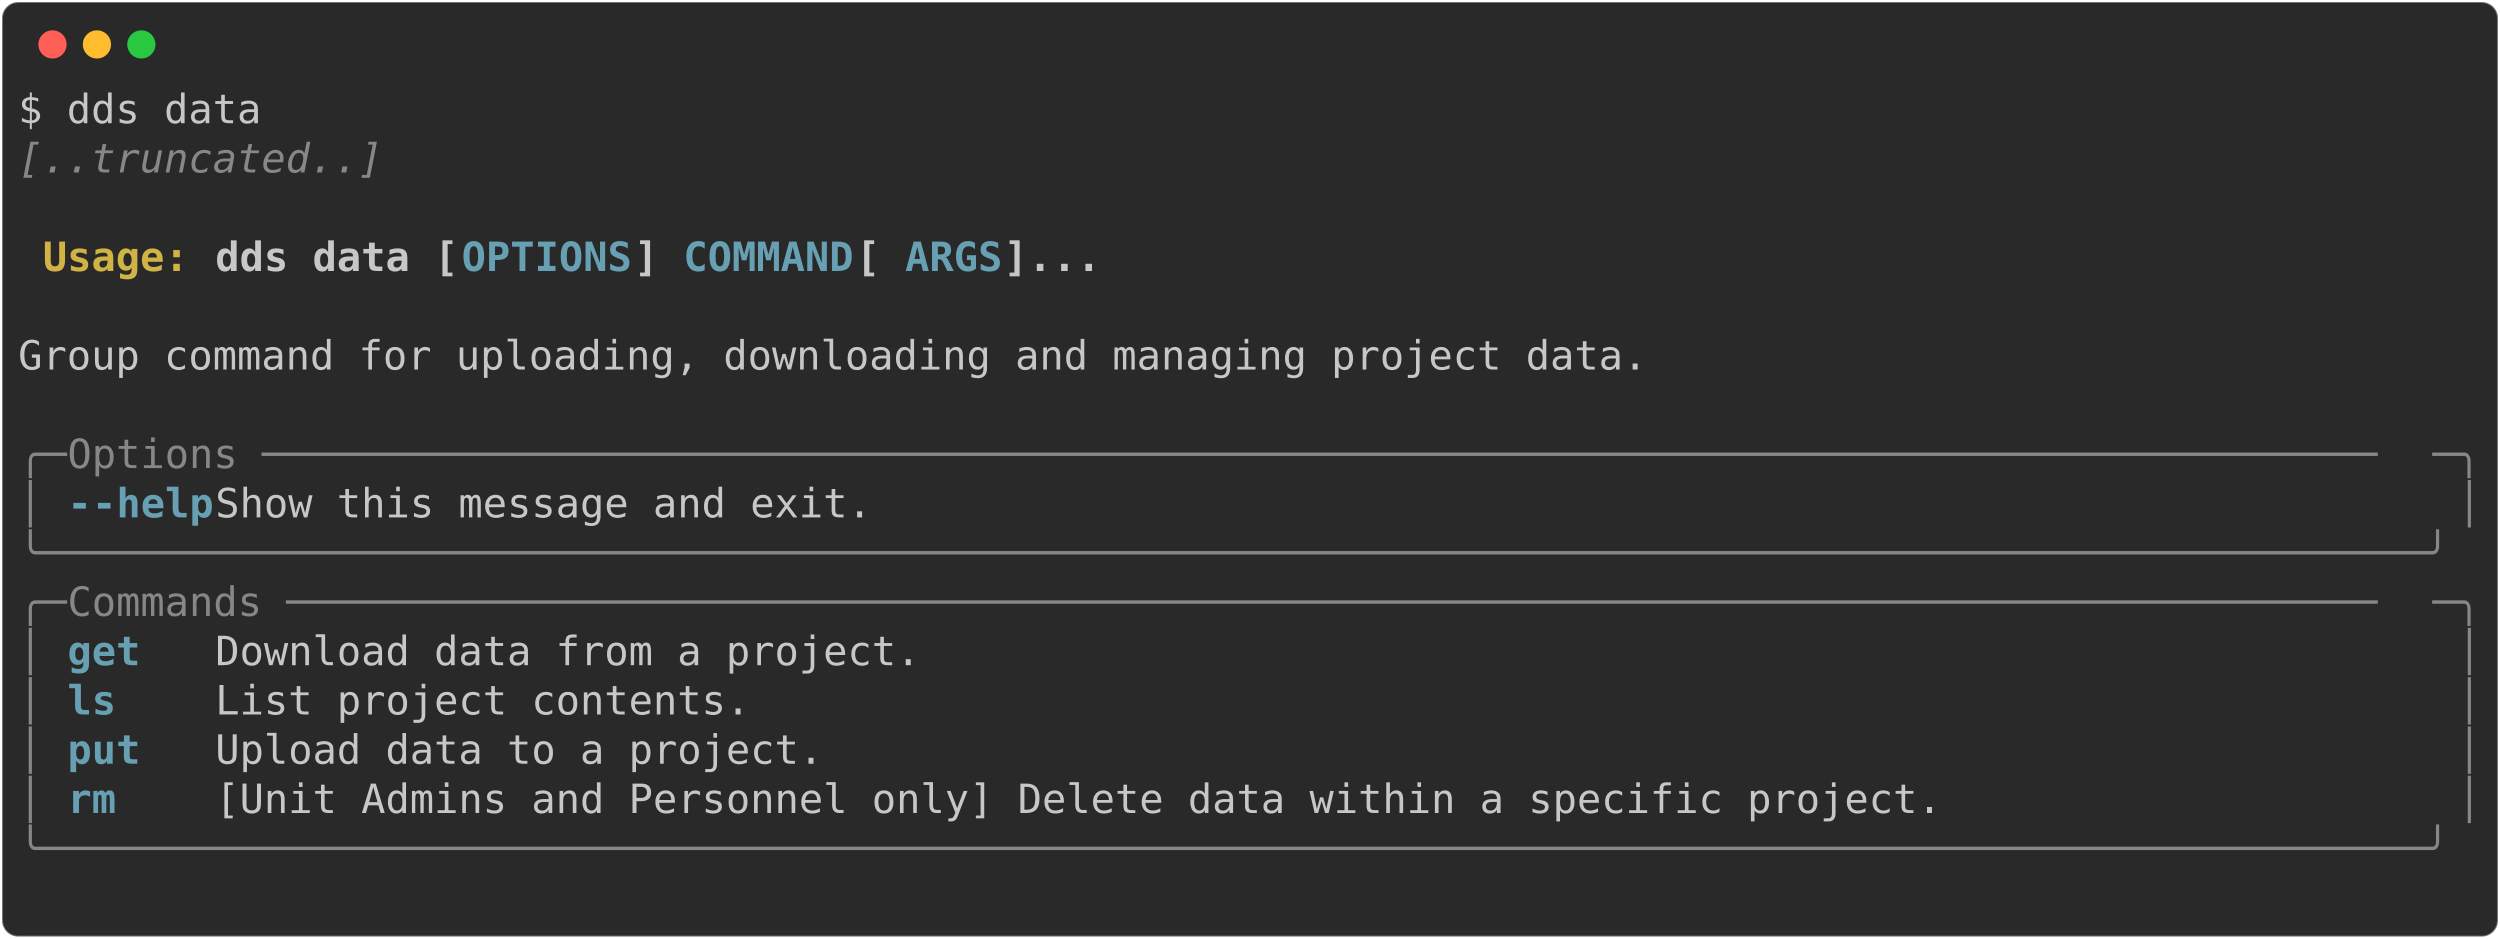
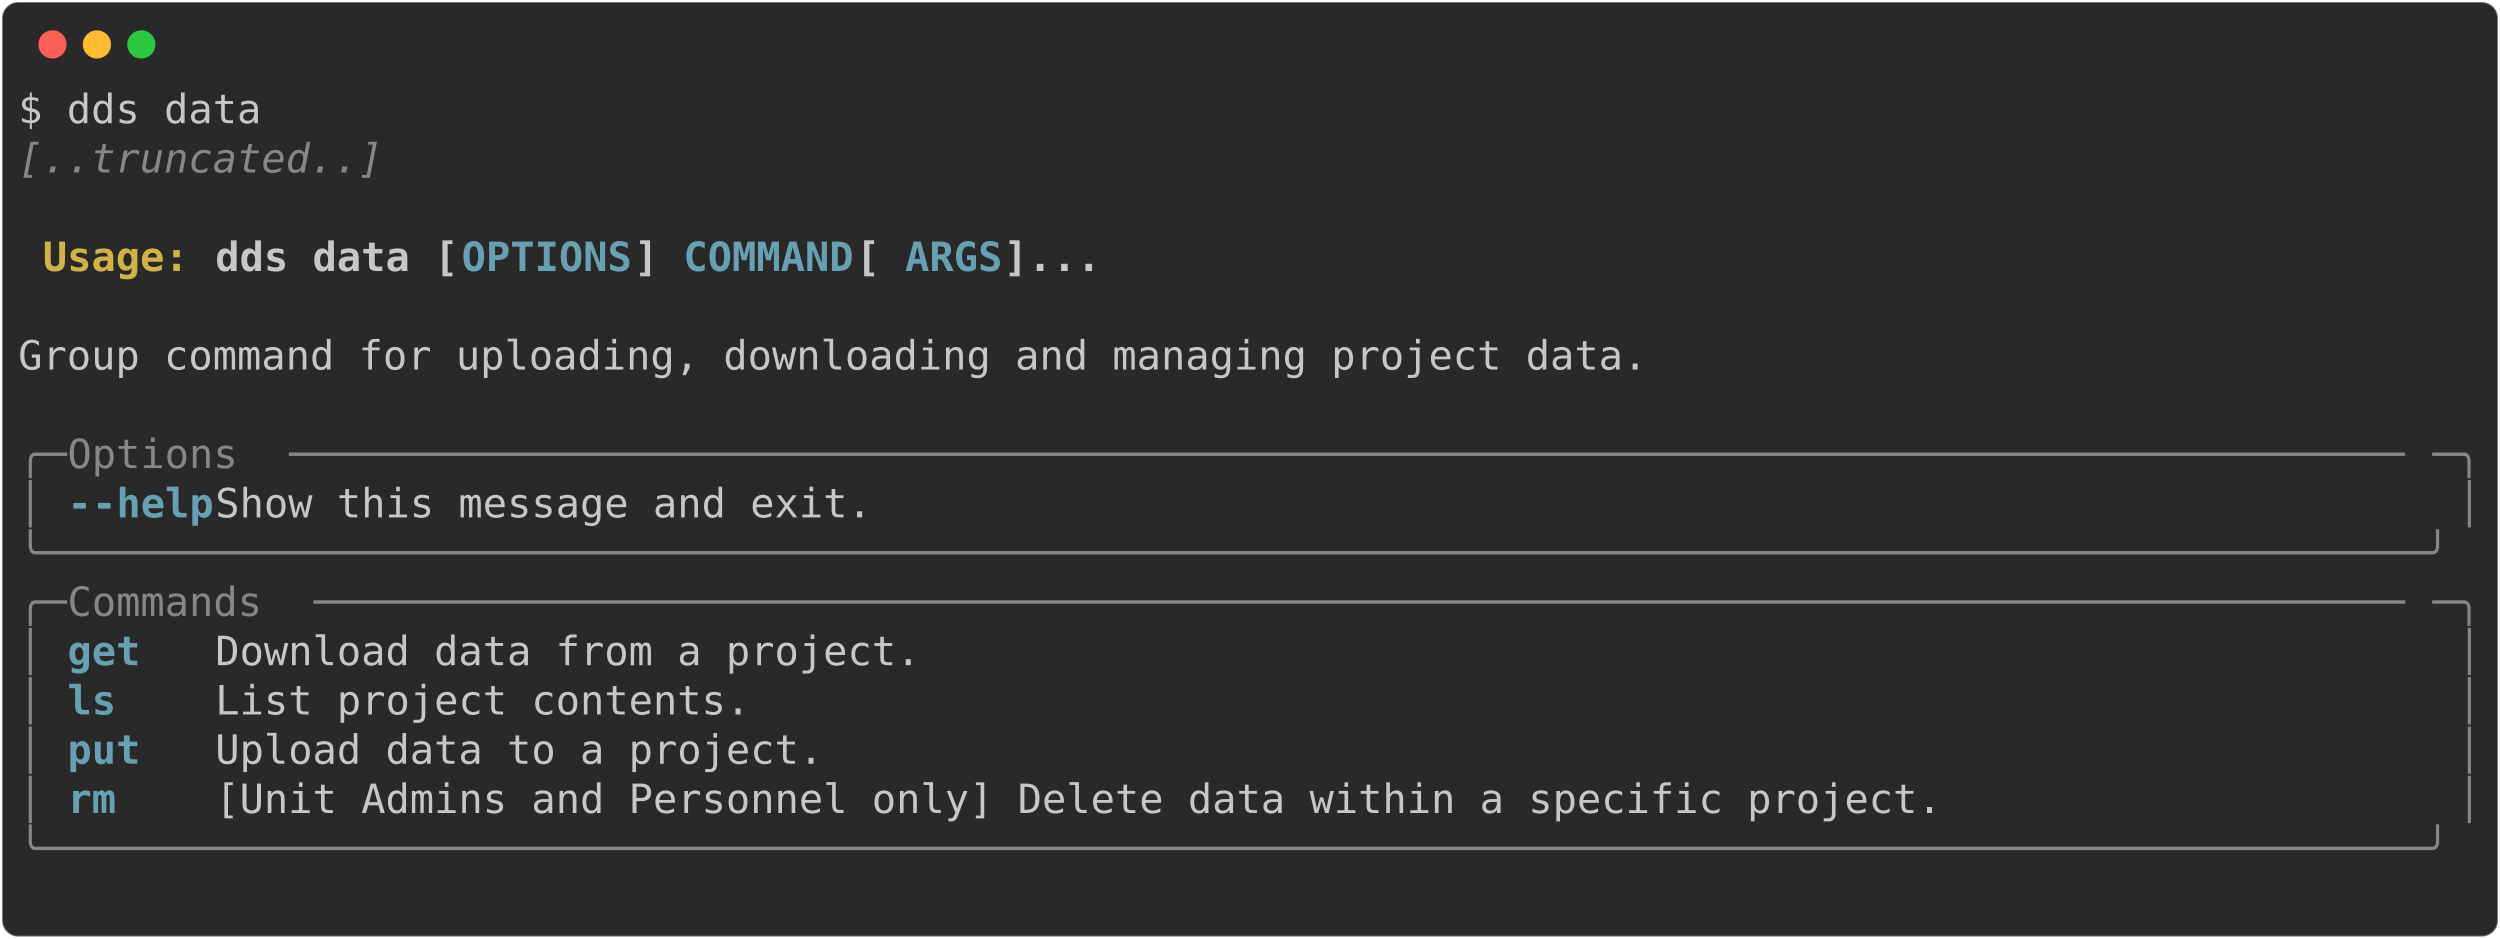
<svg xmlns="http://www.w3.org/2000/svg" class="rich-terminal" viewBox="0 0 1238 464.8">
  <style>

    @font-face {
        font-family: "Fira Code";
        src: local("FiraCode-Regular"),
                url("https://cdnjs.cloudflare.com/ajax/libs/firacode/6.2.0/woff2/FiraCode-Regular.woff2") format("woff2"),
                url("https://cdnjs.cloudflare.com/ajax/libs/firacode/6.2.0/woff/FiraCode-Regular.woff") format("woff");
        font-style: normal;
        font-weight: 400;
    }
    @font-face {
        font-family: "Fira Code";
        src: local("FiraCode-Bold"),
                url("https://cdnjs.cloudflare.com/ajax/libs/firacode/6.2.0/woff2/FiraCode-Bold.woff2") format("woff2"),
                url("https://cdnjs.cloudflare.com/ajax/libs/firacode/6.2.0/woff/FiraCode-Bold.woff") format("woff");
        font-style: bold;
        font-weight: 700;
    }

-     .terminal-1452403837-matrix {
+     .terminal-3575578347-matrix {
        font-family: Fira Code, monospace;
        font-size: 20px;
        line-height: 24.4px;
        font-variant-east-asian: full-width;
    }

-     .terminal-1452403837-title {
+     .terminal-3575578347-title {
        font-size: 18px;
        font-weight: bold;
        font-family: arial;
    }

-     .terminal-1452403837-r1 { fill: #c5c8c6 }
- .terminal-1452403837-r2 { fill: #868887;font-style: italic; }
- .terminal-1452403837-r3 { fill: #c5c8c6;font-weight: bold }
- .terminal-1452403837-r4 { fill: #d0b344;font-weight: bold }
- .terminal-1452403837-r5 { fill: #68a0b3;font-weight: bold }
- .terminal-1452403837-r6 { fill: #868887 }
+     .terminal-3575578347-r1 { fill: #c5c8c6 }
+ .terminal-3575578347-r2 { fill: #868887;font-style: italic; }
+ .terminal-3575578347-r3 { fill: #c5c8c6;font-weight: bold }
+ .terminal-3575578347-r4 { fill: #d0b344;font-weight: bold }
+ .terminal-3575578347-r5 { fill: #68a0b3;font-weight: bold }
+ .terminal-3575578347-r6 { fill: #868887 }
    </style>
  <defs>
-     <clipPath id="terminal-1452403837-clip-terminal">
+     <clipPath id="terminal-3575578347-clip-terminal">
      <rect x="0" y="0" width="1219.0" height="413.8" />
    </clipPath>
-     <clipPath id="terminal-1452403837-line-0">
+     <clipPath id="terminal-3575578347-line-0">
      <rect x="0" y="1.5" width="1220" height="24.65" />
    </clipPath>
-     <clipPath id="terminal-1452403837-line-1">
+     <clipPath id="terminal-3575578347-line-1">
      <rect x="0" y="25.9" width="1220" height="24.65" />
    </clipPath>
-     <clipPath id="terminal-1452403837-line-2">
+     <clipPath id="terminal-3575578347-line-2">
      <rect x="0" y="50.3" width="1220" height="24.65" />
    </clipPath>
-     <clipPath id="terminal-1452403837-line-3">
+     <clipPath id="terminal-3575578347-line-3">
      <rect x="0" y="74.7" width="1220" height="24.65" />
    </clipPath>
-     <clipPath id="terminal-1452403837-line-4">
+     <clipPath id="terminal-3575578347-line-4">
      <rect x="0" y="99.1" width="1220" height="24.65" />
    </clipPath>
-     <clipPath id="terminal-1452403837-line-5">
+     <clipPath id="terminal-3575578347-line-5">
      <rect x="0" y="123.5" width="1220" height="24.65" />
    </clipPath>
-     <clipPath id="terminal-1452403837-line-6">
+     <clipPath id="terminal-3575578347-line-6">
      <rect x="0" y="147.9" width="1220" height="24.65" />
    </clipPath>
-     <clipPath id="terminal-1452403837-line-7">
+     <clipPath id="terminal-3575578347-line-7">
      <rect x="0" y="172.3" width="1220" height="24.65" />
    </clipPath>
-     <clipPath id="terminal-1452403837-line-8">
+     <clipPath id="terminal-3575578347-line-8">
      <rect x="0" y="196.7" width="1220" height="24.65" />
    </clipPath>
-     <clipPath id="terminal-1452403837-line-9">
+     <clipPath id="terminal-3575578347-line-9">
      <rect x="0" y="221.1" width="1220" height="24.65" />
    </clipPath>
-     <clipPath id="terminal-1452403837-line-10">
+     <clipPath id="terminal-3575578347-line-10">
      <rect x="0" y="245.5" width="1220" height="24.65" />
    </clipPath>
-     <clipPath id="terminal-1452403837-line-11">
+     <clipPath id="terminal-3575578347-line-11">
      <rect x="0" y="269.9" width="1220" height="24.65" />
    </clipPath>
-     <clipPath id="terminal-1452403837-line-12">
+     <clipPath id="terminal-3575578347-line-12">
      <rect x="0" y="294.3" width="1220" height="24.65" />
    </clipPath>
-     <clipPath id="terminal-1452403837-line-13">
+     <clipPath id="terminal-3575578347-line-13">
      <rect x="0" y="318.7" width="1220" height="24.65" />
    </clipPath>
-     <clipPath id="terminal-1452403837-line-14">
+     <clipPath id="terminal-3575578347-line-14">
      <rect x="0" y="343.1" width="1220" height="24.65" />
    </clipPath>
-     <clipPath id="terminal-1452403837-line-15">
+     <clipPath id="terminal-3575578347-line-15">
      <rect x="0" y="367.5" width="1220" height="24.65" />
    </clipPath>
  </defs>
  <rect fill="#292929" stroke="rgba(255,255,255,0.35)" stroke-width="1" x="1" y="1" width="1236" height="462.8" rx="8" />
  <g transform="translate(26,22)">
    <circle cx="0" cy="0" r="7" fill="#ff5f57" />
    <circle cx="22" cy="0" r="7" fill="#febc2e" />
    <circle cx="44" cy="0" r="7" fill="#28c840" />
  </g>
-   <g transform="translate(9, 41)" clip-path="url(#terminal-1452403837-clip-terminal)">
-     <g class="terminal-1452403837-matrix">
-       <text class="terminal-1452403837-r1" x="0" y="20" textLength="122" clip-path="url(#terminal-1452403837-line-0)">$ dds data</text>
-       <text class="terminal-1452403837-r1" x="1220" y="20" textLength="12.2" clip-path="url(#terminal-1452403837-line-0)">
+   <g transform="translate(9, 41)" clip-path="url(#terminal-3575578347-clip-terminal)">
+     <g class="terminal-3575578347-matrix">
+       <text class="terminal-3575578347-r1" x="0" y="20" textLength="122" clip-path="url(#terminal-3575578347-line-0)">$ dds data</text>
+       <text class="terminal-3575578347-r1" x="1220" y="20" textLength="12.2" clip-path="url(#terminal-3575578347-line-0)">
</text>
-       <text class="terminal-1452403837-r2" x="0" y="44.4" textLength="183" clip-path="url(#terminal-1452403837-line-1)">[..truncated..]</text>
-       <text class="terminal-1452403837-r1" x="1220" y="44.4" textLength="12.2" clip-path="url(#terminal-1452403837-line-1)">
+       <text class="terminal-3575578347-r2" x="0" y="44.4" textLength="183" clip-path="url(#terminal-3575578347-line-1)">[..truncated..]</text>
+       <text class="terminal-3575578347-r1" x="1220" y="44.4" textLength="12.2" clip-path="url(#terminal-3575578347-line-1)">
</text>
-       <text class="terminal-1452403837-r1" x="1220" y="68.8" textLength="12.2" clip-path="url(#terminal-1452403837-line-2)">
+       <text class="terminal-3575578347-r1" x="1220" y="68.8" textLength="12.2" clip-path="url(#terminal-3575578347-line-2)">
</text>
-       <text class="terminal-1452403837-r4" x="12.2" y="93.2" textLength="85.4" clip-path="url(#terminal-1452403837-line-3)">Usage: </text>
-       <text class="terminal-1452403837-r3" x="97.6" y="93.2" textLength="122" clip-path="url(#terminal-1452403837-line-3)">dds data [</text>
-       <text class="terminal-1452403837-r5" x="219.6" y="93.2" textLength="85.4" clip-path="url(#terminal-1452403837-line-3)">OPTIONS</text>
-       <text class="terminal-1452403837-r3" x="305" y="93.2" textLength="24.4" clip-path="url(#terminal-1452403837-line-3)">] </text>
-       <text class="terminal-1452403837-r5" x="329.4" y="93.2" textLength="85.4" clip-path="url(#terminal-1452403837-line-3)">COMMAND</text>
-       <text class="terminal-1452403837-r3" x="414.8" y="93.2" textLength="24.4" clip-path="url(#terminal-1452403837-line-3)"> [</text>
-       <text class="terminal-1452403837-r5" x="439.2" y="93.2" textLength="48.8" clip-path="url(#terminal-1452403837-line-3)">ARGS</text>
-       <text class="terminal-1452403837-r3" x="488" y="93.2" textLength="48.8" clip-path="url(#terminal-1452403837-line-3)">]...</text>
-       <text class="terminal-1452403837-r1" x="1220" y="93.2" textLength="12.2" clip-path="url(#terminal-1452403837-line-3)">
+       <text class="terminal-3575578347-r4" x="12.2" y="93.2" textLength="85.4" clip-path="url(#terminal-3575578347-line-3)">Usage: </text>
+       <text class="terminal-3575578347-r3" x="97.6" y="93.2" textLength="122" clip-path="url(#terminal-3575578347-line-3)">dds data [</text>
+       <text class="terminal-3575578347-r5" x="219.6" y="93.2" textLength="85.4" clip-path="url(#terminal-3575578347-line-3)">OPTIONS</text>
+       <text class="terminal-3575578347-r3" x="305" y="93.2" textLength="24.4" clip-path="url(#terminal-3575578347-line-3)">] </text>
+       <text class="terminal-3575578347-r5" x="329.4" y="93.2" textLength="85.4" clip-path="url(#terminal-3575578347-line-3)">COMMAND</text>
+       <text class="terminal-3575578347-r3" x="414.8" y="93.2" textLength="24.4" clip-path="url(#terminal-3575578347-line-3)"> [</text>
+       <text class="terminal-3575578347-r5" x="439.2" y="93.2" textLength="48.8" clip-path="url(#terminal-3575578347-line-3)">ARGS</text>
+       <text class="terminal-3575578347-r3" x="488" y="93.2" textLength="48.8" clip-path="url(#terminal-3575578347-line-3)">]...</text>
+       <text class="terminal-3575578347-r1" x="1220" y="93.2" textLength="12.2" clip-path="url(#terminal-3575578347-line-3)">
</text>
-       <text class="terminal-1452403837-r1" x="1220" y="117.6" textLength="12.2" clip-path="url(#terminal-1452403837-line-4)">
+       <text class="terminal-3575578347-r1" x="1220" y="117.6" textLength="12.2" clip-path="url(#terminal-3575578347-line-4)">
</text>
-       <text class="terminal-1452403837-r1" x="0" y="142" textLength="1220" clip-path="url(#terminal-1452403837-line-5)"> Group command for uploading, downloading and managing project data.                                </text>
-       <text class="terminal-1452403837-r1" x="1220" y="142" textLength="12.2" clip-path="url(#terminal-1452403837-line-5)">
+       <text class="terminal-3575578347-r1" x="0" y="142" textLength="1220" clip-path="url(#terminal-3575578347-line-5)"> Group command for uploading, downloading and managing project data.                                </text>
+       <text class="terminal-3575578347-r1" x="1220" y="142" textLength="12.2" clip-path="url(#terminal-3575578347-line-5)">
</text>
-       <text class="terminal-1452403837-r1" x="1220" y="166.4" textLength="12.2" clip-path="url(#terminal-1452403837-line-6)">
+       <text class="terminal-3575578347-r1" x="1220" y="166.4" textLength="12.2" clip-path="url(#terminal-3575578347-line-6)">
</text>
-       <text class="terminal-1452403837-r6" x="0" y="190.8" textLength="24.4" clip-path="url(#terminal-1452403837-line-7)">╭─</text>
-       <text class="terminal-1452403837-r6" x="24.4" y="190.8" textLength="1171.2" clip-path="url(#terminal-1452403837-line-7)"> Options ───────────────────────────────────────────────────────────────────────────────────────</text>
-       <text class="terminal-1452403837-r6" x="1195.6" y="190.8" textLength="24.4" clip-path="url(#terminal-1452403837-line-7)">─╮</text>
-       <text class="terminal-1452403837-r1" x="1220" y="190.8" textLength="12.2" clip-path="url(#terminal-1452403837-line-7)">
+       <text class="terminal-3575578347-r6" x="0" y="190.8" textLength="24.4" clip-path="url(#terminal-3575578347-line-7)">╭─</text>
+       <text class="terminal-3575578347-r6" x="24.4" y="190.8" textLength="109.8" clip-path="url(#terminal-3575578347-line-7)"> Options </text>
+       <text class="terminal-3575578347-r6" x="134.2" y="190.8" textLength="1061.4" clip-path="url(#terminal-3575578347-line-7)">───────────────────────────────────────────────────────────────────────────────────────</text>
+       <text class="terminal-3575578347-r6" x="1195.6" y="190.8" textLength="24.4" clip-path="url(#terminal-3575578347-line-7)">─╮</text>
+       <text class="terminal-3575578347-r1" x="1220" y="190.8" textLength="12.2" clip-path="url(#terminal-3575578347-line-7)">
</text>
-       <text class="terminal-1452403837-r6" x="0" y="215.2" textLength="12.2" clip-path="url(#terminal-1452403837-line-8)">│</text>
-       <text class="terminal-1452403837-r5" x="24.4" y="215.2" textLength="12.2" clip-path="url(#terminal-1452403837-line-8)">-</text>
-       <text class="terminal-1452403837-r5" x="36.6" y="215.2" textLength="61" clip-path="url(#terminal-1452403837-line-8)">-help</text>
-       <text class="terminal-1452403837-r1" x="97.6" y="215.2" textLength="1110.2" clip-path="url(#terminal-1452403837-line-8)">      Show this message and exit.                                                          </text>
-       <text class="terminal-1452403837-r6" x="1207.8" y="215.2" textLength="12.2" clip-path="url(#terminal-1452403837-line-8)">│</text>
-       <text class="terminal-1452403837-r1" x="1220" y="215.2" textLength="12.2" clip-path="url(#terminal-1452403837-line-8)">
+       <text class="terminal-3575578347-r6" x="0" y="215.2" textLength="12.2" clip-path="url(#terminal-3575578347-line-8)">│</text>
+       <text class="terminal-3575578347-r5" x="24.4" y="215.2" textLength="12.2" clip-path="url(#terminal-3575578347-line-8)">-</text>
+       <text class="terminal-3575578347-r5" x="36.6" y="215.2" textLength="61" clip-path="url(#terminal-3575578347-line-8)">-help</text>
+       <text class="terminal-3575578347-r1" x="97.6" y="215.2" textLength="1110.2" clip-path="url(#terminal-3575578347-line-8)">      Show this message and exit.                                                          </text>
+       <text class="terminal-3575578347-r6" x="1207.8" y="215.2" textLength="12.2" clip-path="url(#terminal-3575578347-line-8)">│</text>
+       <text class="terminal-3575578347-r1" x="1220" y="215.2" textLength="12.2" clip-path="url(#terminal-3575578347-line-8)">
</text>
-       <text class="terminal-1452403837-r6" x="0" y="239.6" textLength="1220" clip-path="url(#terminal-1452403837-line-9)">╰──────────────────────────────────────────────────────────────────────────────────────────────────╯</text>
-       <text class="terminal-1452403837-r1" x="1220" y="239.6" textLength="12.2" clip-path="url(#terminal-1452403837-line-9)">
+       <text class="terminal-3575578347-r6" x="0" y="239.6" textLength="1220" clip-path="url(#terminal-3575578347-line-9)">╰──────────────────────────────────────────────────────────────────────────────────────────────────╯</text>
+       <text class="terminal-3575578347-r1" x="1220" y="239.6" textLength="12.2" clip-path="url(#terminal-3575578347-line-9)">
</text>
-       <text class="terminal-1452403837-r6" x="0" y="264" textLength="24.4" clip-path="url(#terminal-1452403837-line-10)">╭─</text>
-       <text class="terminal-1452403837-r6" x="24.4" y="264" textLength="1171.2" clip-path="url(#terminal-1452403837-line-10)"> Commands ──────────────────────────────────────────────────────────────────────────────────────</text>
-       <text class="terminal-1452403837-r6" x="1195.6" y="264" textLength="24.4" clip-path="url(#terminal-1452403837-line-10)">─╮</text>
-       <text class="terminal-1452403837-r1" x="1220" y="264" textLength="12.2" clip-path="url(#terminal-1452403837-line-10)">
+       <text class="terminal-3575578347-r6" x="0" y="264" textLength="24.4" clip-path="url(#terminal-3575578347-line-10)">╭─</text>
+       <text class="terminal-3575578347-r6" x="24.4" y="264" textLength="122" clip-path="url(#terminal-3575578347-line-10)"> Commands </text>
+       <text class="terminal-3575578347-r6" x="146.4" y="264" textLength="1049.2" clip-path="url(#terminal-3575578347-line-10)">──────────────────────────────────────────────────────────────────────────────────────</text>
+       <text class="terminal-3575578347-r6" x="1195.6" y="264" textLength="24.4" clip-path="url(#terminal-3575578347-line-10)">─╮</text>
+       <text class="terminal-3575578347-r1" x="1220" y="264" textLength="12.2" clip-path="url(#terminal-3575578347-line-10)">
</text>
-       <text class="terminal-1452403837-r6" x="0" y="288.4" textLength="12.2" clip-path="url(#terminal-1452403837-line-11)">│</text>
-       <text class="terminal-1452403837-r5" x="24.4" y="288.4" textLength="61" clip-path="url(#terminal-1452403837-line-11)">get  </text>
-       <text class="terminal-1452403837-r1" x="97.6" y="288.4" textLength="1110.2" clip-path="url(#terminal-1452403837-line-11)"> Download data from a project.                                                             </text>
-       <text class="terminal-1452403837-r6" x="1207.8" y="288.4" textLength="12.2" clip-path="url(#terminal-1452403837-line-11)">│</text>
-       <text class="terminal-1452403837-r1" x="1220" y="288.4" textLength="12.2" clip-path="url(#terminal-1452403837-line-11)">
+       <text class="terminal-3575578347-r6" x="0" y="288.4" textLength="12.2" clip-path="url(#terminal-3575578347-line-11)">│</text>
+       <text class="terminal-3575578347-r5" x="24.4" y="288.4" textLength="61" clip-path="url(#terminal-3575578347-line-11)">get  </text>
+       <text class="terminal-3575578347-r1" x="97.6" y="288.4" textLength="1110.2" clip-path="url(#terminal-3575578347-line-11)"> Download data from a project.                                                             </text>
+       <text class="terminal-3575578347-r6" x="1207.8" y="288.4" textLength="12.2" clip-path="url(#terminal-3575578347-line-11)">│</text>
+       <text class="terminal-3575578347-r1" x="1220" y="288.4" textLength="12.2" clip-path="url(#terminal-3575578347-line-11)">
</text>
-       <text class="terminal-1452403837-r6" x="0" y="312.8" textLength="12.2" clip-path="url(#terminal-1452403837-line-12)">│</text>
-       <text class="terminal-1452403837-r5" x="24.4" y="312.8" textLength="61" clip-path="url(#terminal-1452403837-line-12)">ls   </text>
-       <text class="terminal-1452403837-r1" x="97.6" y="312.8" textLength="1110.2" clip-path="url(#terminal-1452403837-line-12)"> List project contents.                                                                    </text>
-       <text class="terminal-1452403837-r6" x="1207.8" y="312.8" textLength="12.2" clip-path="url(#terminal-1452403837-line-12)">│</text>
-       <text class="terminal-1452403837-r1" x="1220" y="312.8" textLength="12.2" clip-path="url(#terminal-1452403837-line-12)">
+       <text class="terminal-3575578347-r6" x="0" y="312.8" textLength="12.2" clip-path="url(#terminal-3575578347-line-12)">│</text>
+       <text class="terminal-3575578347-r5" x="24.4" y="312.8" textLength="61" clip-path="url(#terminal-3575578347-line-12)">ls   </text>
+       <text class="terminal-3575578347-r1" x="97.6" y="312.8" textLength="1110.2" clip-path="url(#terminal-3575578347-line-12)"> List project contents.                                                                    </text>
+       <text class="terminal-3575578347-r6" x="1207.8" y="312.8" textLength="12.2" clip-path="url(#terminal-3575578347-line-12)">│</text>
+       <text class="terminal-3575578347-r1" x="1220" y="312.8" textLength="12.2" clip-path="url(#terminal-3575578347-line-12)">
</text>
-       <text class="terminal-1452403837-r6" x="0" y="337.2" textLength="12.2" clip-path="url(#terminal-1452403837-line-13)">│</text>
-       <text class="terminal-1452403837-r5" x="24.4" y="337.2" textLength="61" clip-path="url(#terminal-1452403837-line-13)">put  </text>
-       <text class="terminal-1452403837-r1" x="97.6" y="337.2" textLength="1110.2" clip-path="url(#terminal-1452403837-line-13)"> Upload data to a project.                                                                 </text>
-       <text class="terminal-1452403837-r6" x="1207.8" y="337.2" textLength="12.2" clip-path="url(#terminal-1452403837-line-13)">│</text>
-       <text class="terminal-1452403837-r1" x="1220" y="337.2" textLength="12.2" clip-path="url(#terminal-1452403837-line-13)">
+       <text class="terminal-3575578347-r6" x="0" y="337.2" textLength="12.2" clip-path="url(#terminal-3575578347-line-13)">│</text>
+       <text class="terminal-3575578347-r5" x="24.4" y="337.2" textLength="61" clip-path="url(#terminal-3575578347-line-13)">put  </text>
+       <text class="terminal-3575578347-r1" x="97.6" y="337.2" textLength="1110.2" clip-path="url(#terminal-3575578347-line-13)"> Upload data to a project.                                                                 </text>
+       <text class="terminal-3575578347-r6" x="1207.8" y="337.2" textLength="12.2" clip-path="url(#terminal-3575578347-line-13)">│</text>
+       <text class="terminal-3575578347-r1" x="1220" y="337.2" textLength="12.2" clip-path="url(#terminal-3575578347-line-13)">
</text>
-       <text class="terminal-1452403837-r6" x="0" y="361.6" textLength="12.2" clip-path="url(#terminal-1452403837-line-14)">│</text>
-       <text class="terminal-1452403837-r5" x="24.4" y="361.6" textLength="61" clip-path="url(#terminal-1452403837-line-14)">rm   </text>
-       <text class="terminal-1452403837-r1" x="97.6" y="361.6" textLength="1110.2" clip-path="url(#terminal-1452403837-line-14)"> [Unit Admins and Personnel only] Delete data within a specific project.                   </text>
-       <text class="terminal-1452403837-r6" x="1207.8" y="361.6" textLength="12.2" clip-path="url(#terminal-1452403837-line-14)">│</text>
-       <text class="terminal-1452403837-r1" x="1220" y="361.6" textLength="12.2" clip-path="url(#terminal-1452403837-line-14)">
+       <text class="terminal-3575578347-r6" x="0" y="361.6" textLength="12.2" clip-path="url(#terminal-3575578347-line-14)">│</text>
+       <text class="terminal-3575578347-r5" x="24.4" y="361.6" textLength="61" clip-path="url(#terminal-3575578347-line-14)">rm   </text>
+       <text class="terminal-3575578347-r1" x="97.6" y="361.6" textLength="1110.2" clip-path="url(#terminal-3575578347-line-14)"> [Unit Admins and Personnel only] Delete data within a specific project.                   </text>
+       <text class="terminal-3575578347-r6" x="1207.8" y="361.6" textLength="12.2" clip-path="url(#terminal-3575578347-line-14)">│</text>
+       <text class="terminal-3575578347-r1" x="1220" y="361.6" textLength="12.2" clip-path="url(#terminal-3575578347-line-14)">
</text>
-       <text class="terminal-1452403837-r6" x="0" y="386" textLength="1220" clip-path="url(#terminal-1452403837-line-15)">╰──────────────────────────────────────────────────────────────────────────────────────────────────╯</text>
-       <text class="terminal-1452403837-r1" x="1220" y="386" textLength="12.2" clip-path="url(#terminal-1452403837-line-15)">
+       <text class="terminal-3575578347-r6" x="0" y="386" textLength="1220" clip-path="url(#terminal-3575578347-line-15)">╰──────────────────────────────────────────────────────────────────────────────────────────────────╯</text>
+       <text class="terminal-3575578347-r1" x="1220" y="386" textLength="12.2" clip-path="url(#terminal-3575578347-line-15)">
</text>
-       <text class="terminal-1452403837-r1" x="1220" y="410.4" textLength="12.2" clip-path="url(#terminal-1452403837-line-16)">
+       <text class="terminal-3575578347-r1" x="1220" y="410.4" textLength="12.2" clip-path="url(#terminal-3575578347-line-16)">
</text>
    </g>
  </g>
</svg>
